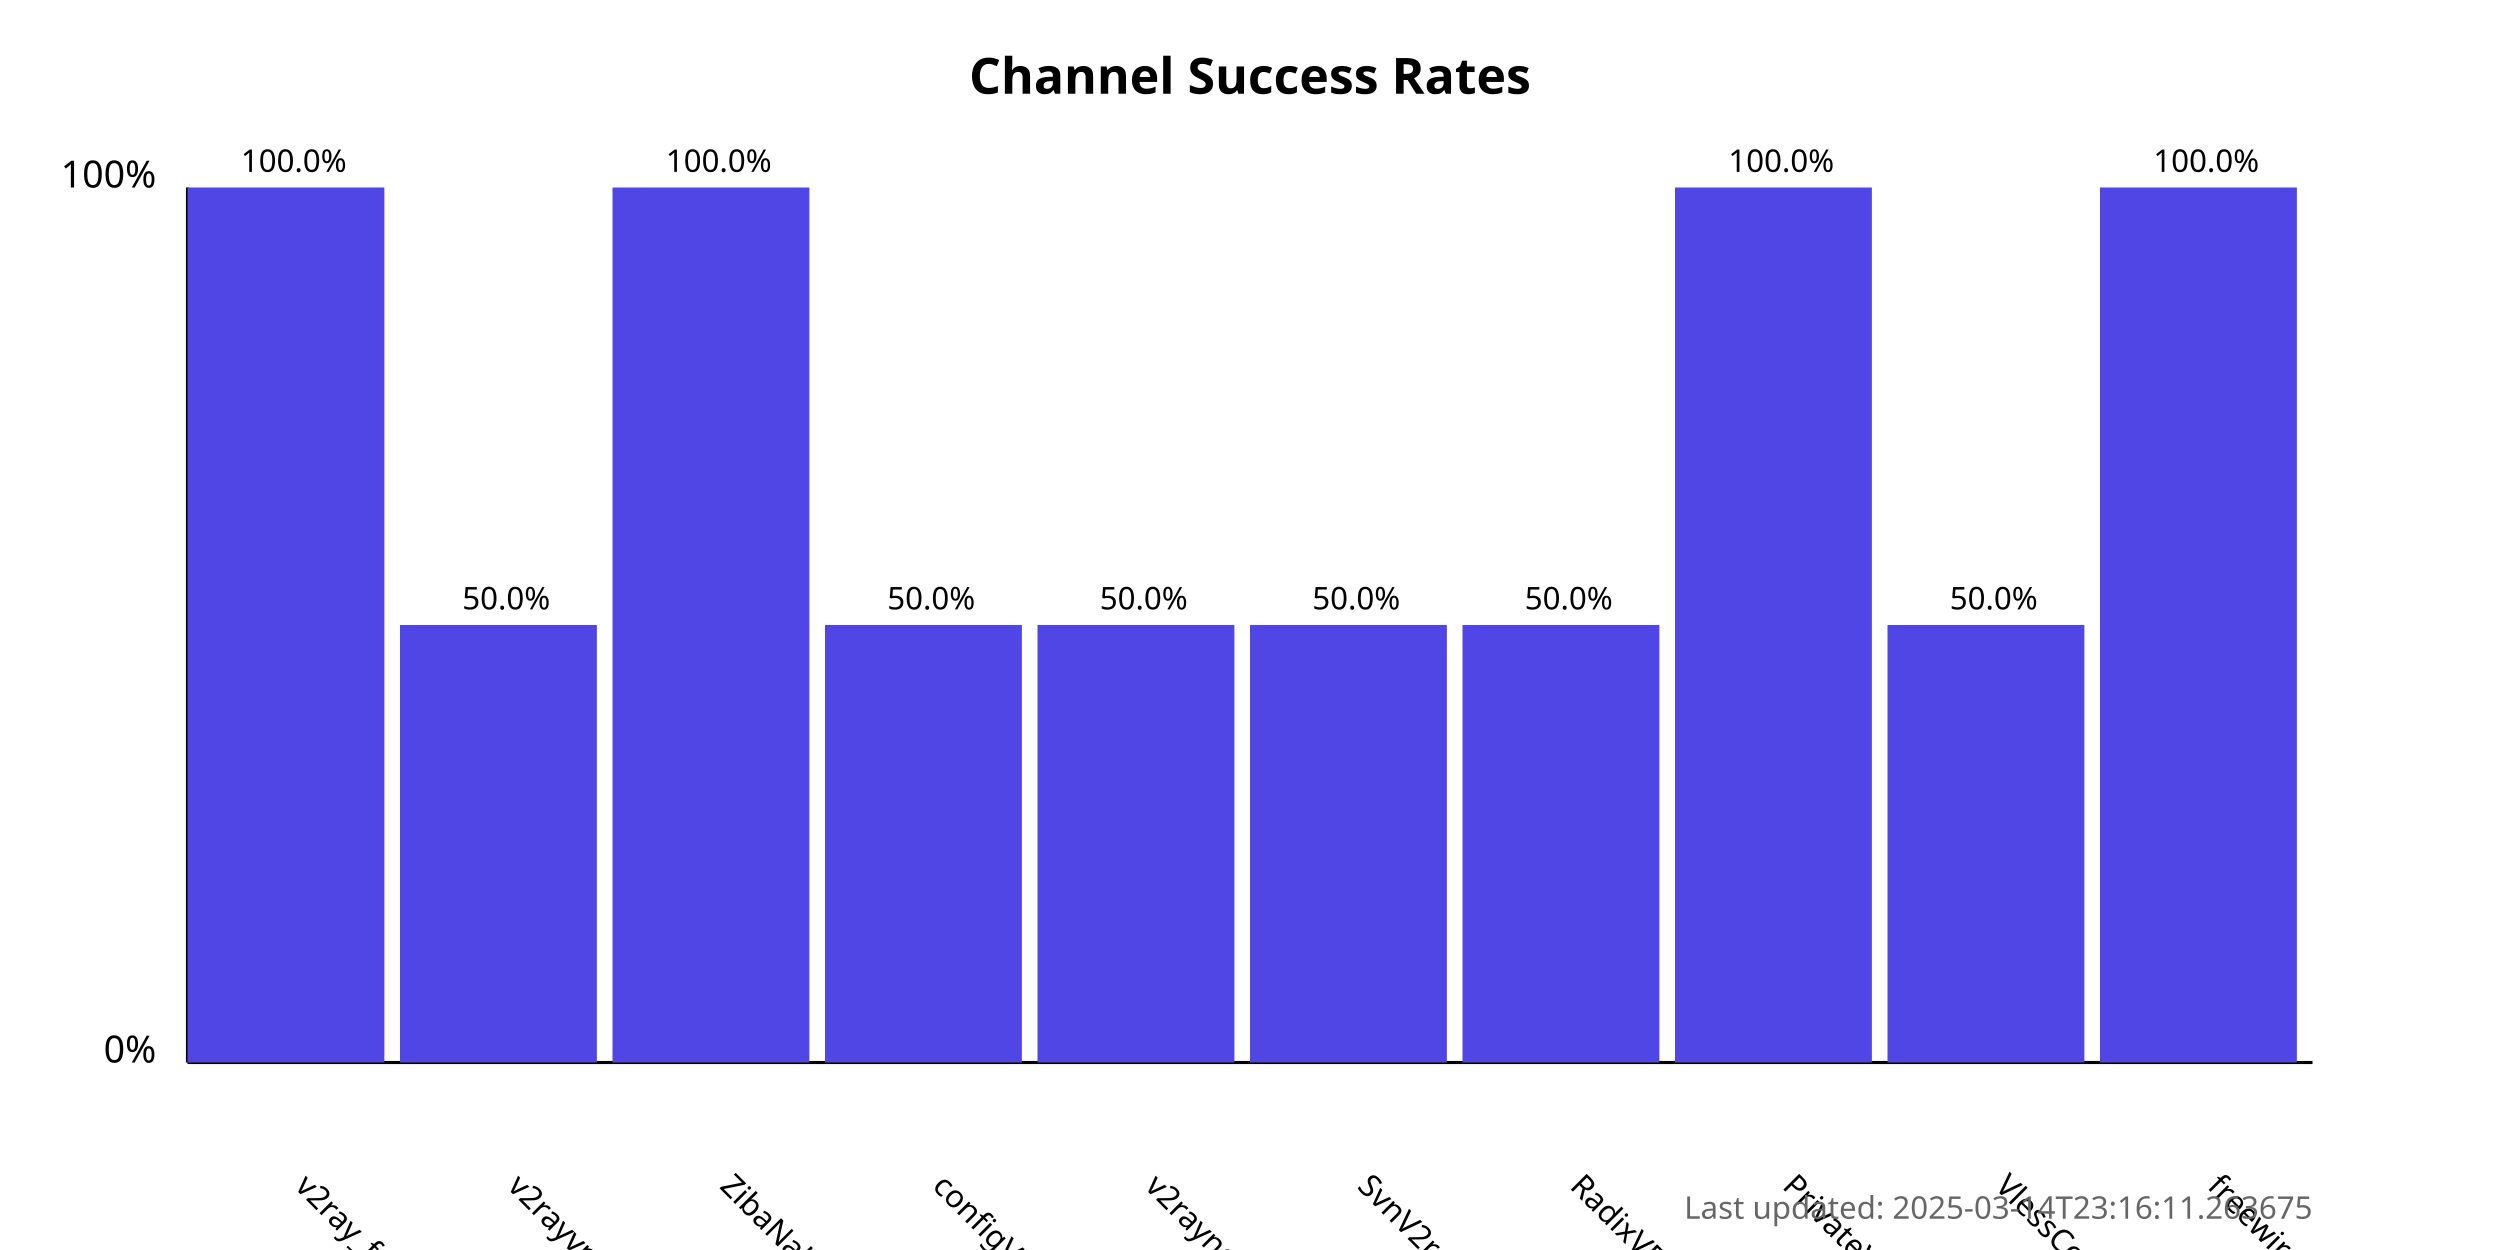
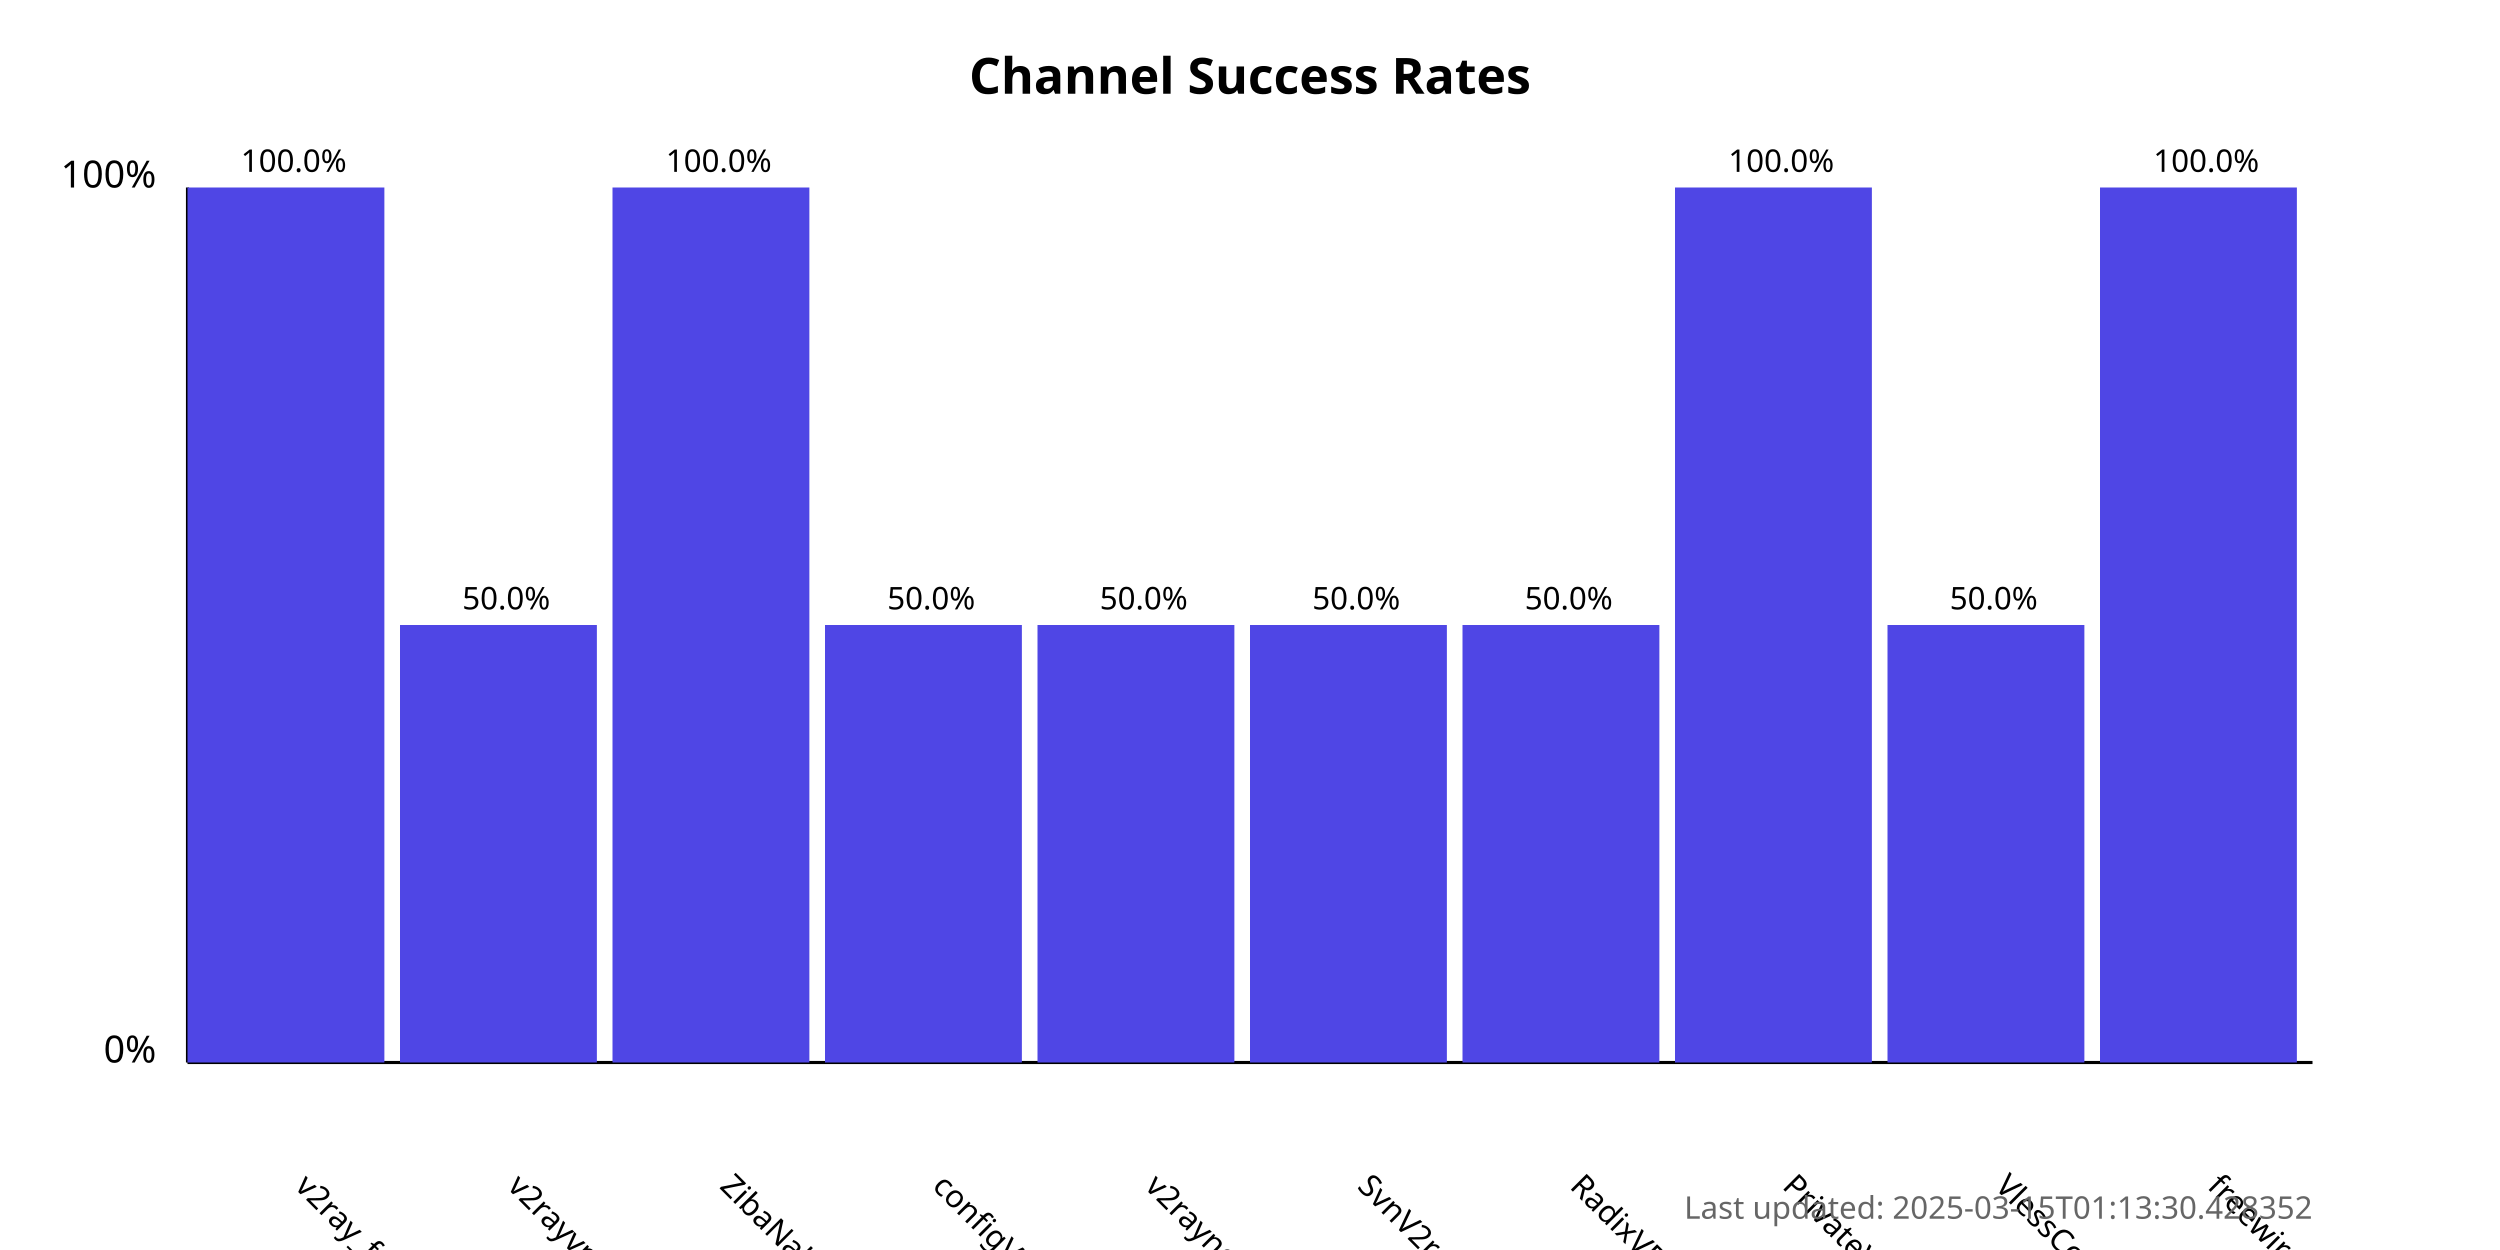
<svg xmlns="http://www.w3.org/2000/svg" width="800" height="400">
  <style>
            .chart-title { font: bold 16px sans-serif; }
            .axis-label { font: 12px sans-serif; }
            .tick-label { font: 10px sans-serif; }
            .bar { fill: #4f46e5; }
            .bar:hover { fill: #6366f1; }
            .timestamp { font: 10px sans-serif; fill: #666; }
        </style>
  <text x="400.0" y="30" text-anchor="middle" class="chart-title">
            Channel Success Rates
        </text>
  <line x1="60" y1="340" x2="60" y2="60" stroke="black" stroke-width="1" />
  <line x1="60" y1="340" x2="740" y2="340" stroke="black" stroke-width="1" />
  <text x="50" y="340" text-anchor="end" class="axis-label">0%</text>
  <text x="50" y="60" text-anchor="end" class="axis-label">100%</text>
  <g>
    <rect x="60" y="60.0" width="63.0" height="280.0" class="bar" />
    <text x="94.0" y="380" transform="rotate(45, 94.0, 380)" text-anchor="start" class="tick-label">
                v2ray_free_conf
            </text>
    <text x="94.0" y="55.0" text-anchor="middle" class="tick-label">
                100.0%
            </text>
  </g>
  <g>
    <rect x="128.0" y="200.0" width="63.0" height="140.0" class="bar" />
    <text x="162.0" y="380" transform="rotate(45, 162.0, 380)" text-anchor="start" class="tick-label">
                v2rayvpno
            </text>
    <text x="162.0" y="195.0" text-anchor="middle" class="tick-label">
                50.0%
            </text>
  </g>
  <g>
    <rect x="196.0" y="60.0" width="63.0" height="280.0" class="bar" />
    <text x="230.0" y="380" transform="rotate(45, 230.0, 380)" text-anchor="start" class="tick-label">
                ZibaNabz
            </text>
    <text x="230.0" y="55.0" text-anchor="middle" class="tick-label">
                100.0%
            </text>
  </g>
  <g>
    <rect x="264.0" y="200.0" width="63.0" height="140.0" class="bar" />
    <text x="298.0" y="380" transform="rotate(45, 298.0, 380)" text-anchor="start" class="tick-label">
                configV2rayForFree
            </text>
    <text x="298.0" y="195.0" text-anchor="middle" class="tick-label">
                50.0%
            </text>
  </g>
  <g>
    <rect x="332.0" y="200.0" width="63.0" height="140.0" class="bar" />
    <text x="366.0" y="380" transform="rotate(45, 366.0, 380)" text-anchor="start" class="tick-label">
                v2rayngvpn
            </text>
    <text x="366.0" y="195.0" text-anchor="middle" class="tick-label">
                50.0%
            </text>
  </g>
  <g>
    <rect x="400.0" y="200.0" width="63.0" height="140.0" class="bar" />
    <text x="434.0" y="380" transform="rotate(45, 434.0, 380)" text-anchor="start" class="tick-label">
                SvnV2ray
            </text>
    <text x="434.0" y="195.0" text-anchor="middle" class="tick-label">
                50.0%
            </text>
  </g>
  <g>
    <rect x="468.0" y="200.0" width="63.0" height="140.0" class="bar" />
    <text x="502.0" y="380" transform="rotate(45, 502.0, 380)" text-anchor="start" class="tick-label">
                RadixVPN
            </text>
    <text x="502.0" y="195.0" text-anchor="middle" class="tick-label">
                50.0%
            </text>
  </g>
  <g>
    <rect x="536.0" y="60.0" width="63.0" height="280.0" class="bar" />
    <text x="570.0" y="380" transform="rotate(45, 570.0, 380)" text-anchor="start" class="tick-label">
                PrivateVPNs
            </text>
    <text x="570.0" y="55.0" text-anchor="middle" class="tick-label">
                100.0%
            </text>
  </g>
  <g>
    <rect x="604.0" y="200.0" width="63.0" height="140.0" class="bar" />
    <text x="638.0" y="380" transform="rotate(45, 638.0, 380)" text-anchor="start" class="tick-label">
                VlessConfig
            </text>
    <text x="638.0" y="195.0" text-anchor="middle" class="tick-label">
                50.0%
            </text>
  </g>
  <g>
    <rect x="672.0" y="60.0" width="63.0" height="280.0" class="bar" />
    <text x="706.0" y="380" transform="rotate(45, 706.0, 380)" text-anchor="start" class="tick-label">
                freewireguard
            </text>
    <text x="706.0" y="55.0" text-anchor="middle" class="tick-label">
                100.0%
            </text>
  </g>
  <text x="740" y="390" text-anchor="end" class="timestamp">
-             Last updated: 2025-03-14T23:16:11.263675
+             Last updated: 2025-03-15T01:13:30.428352
        </text>
</svg>
